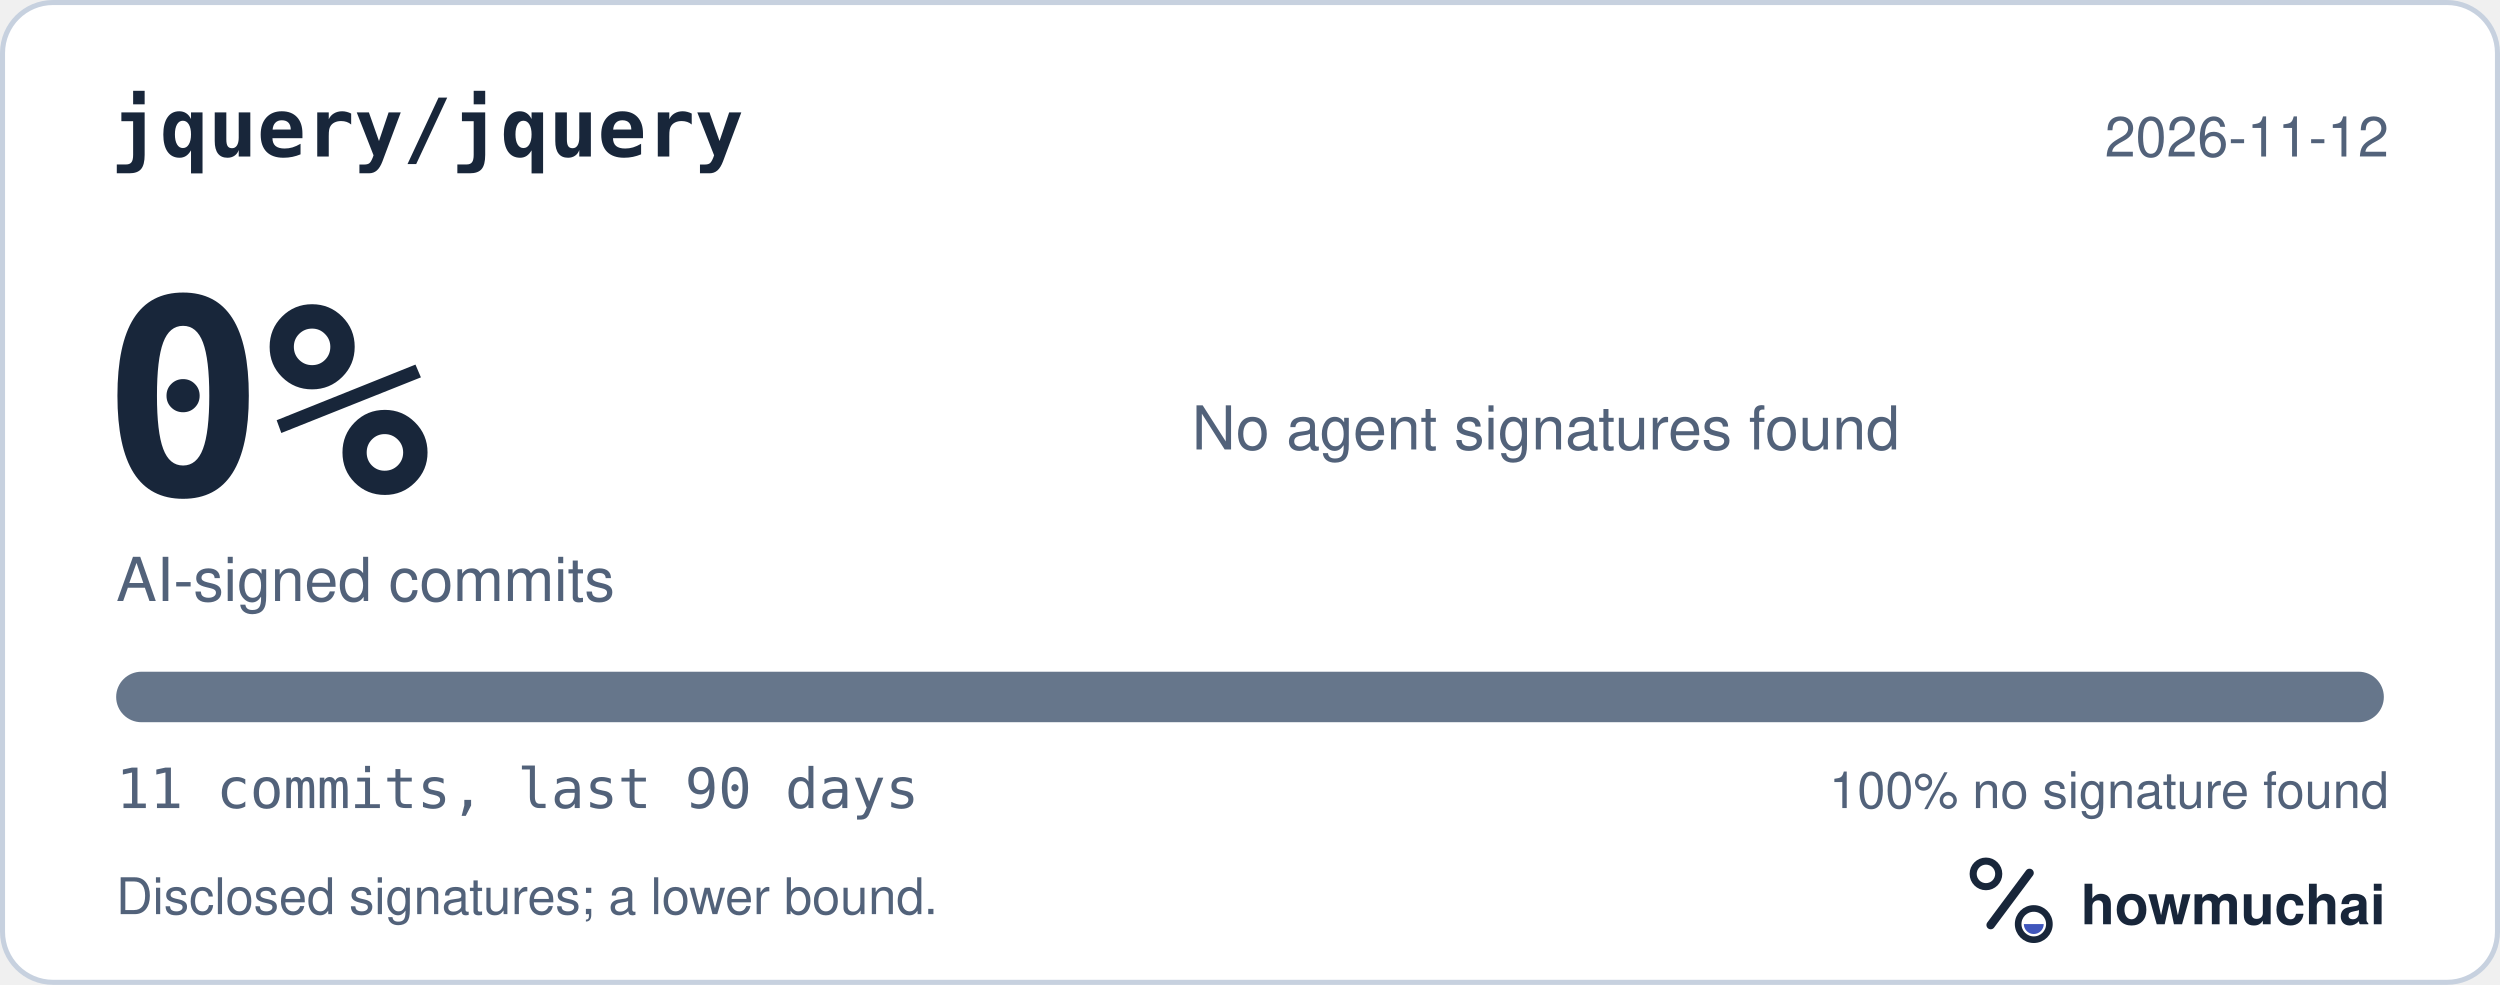
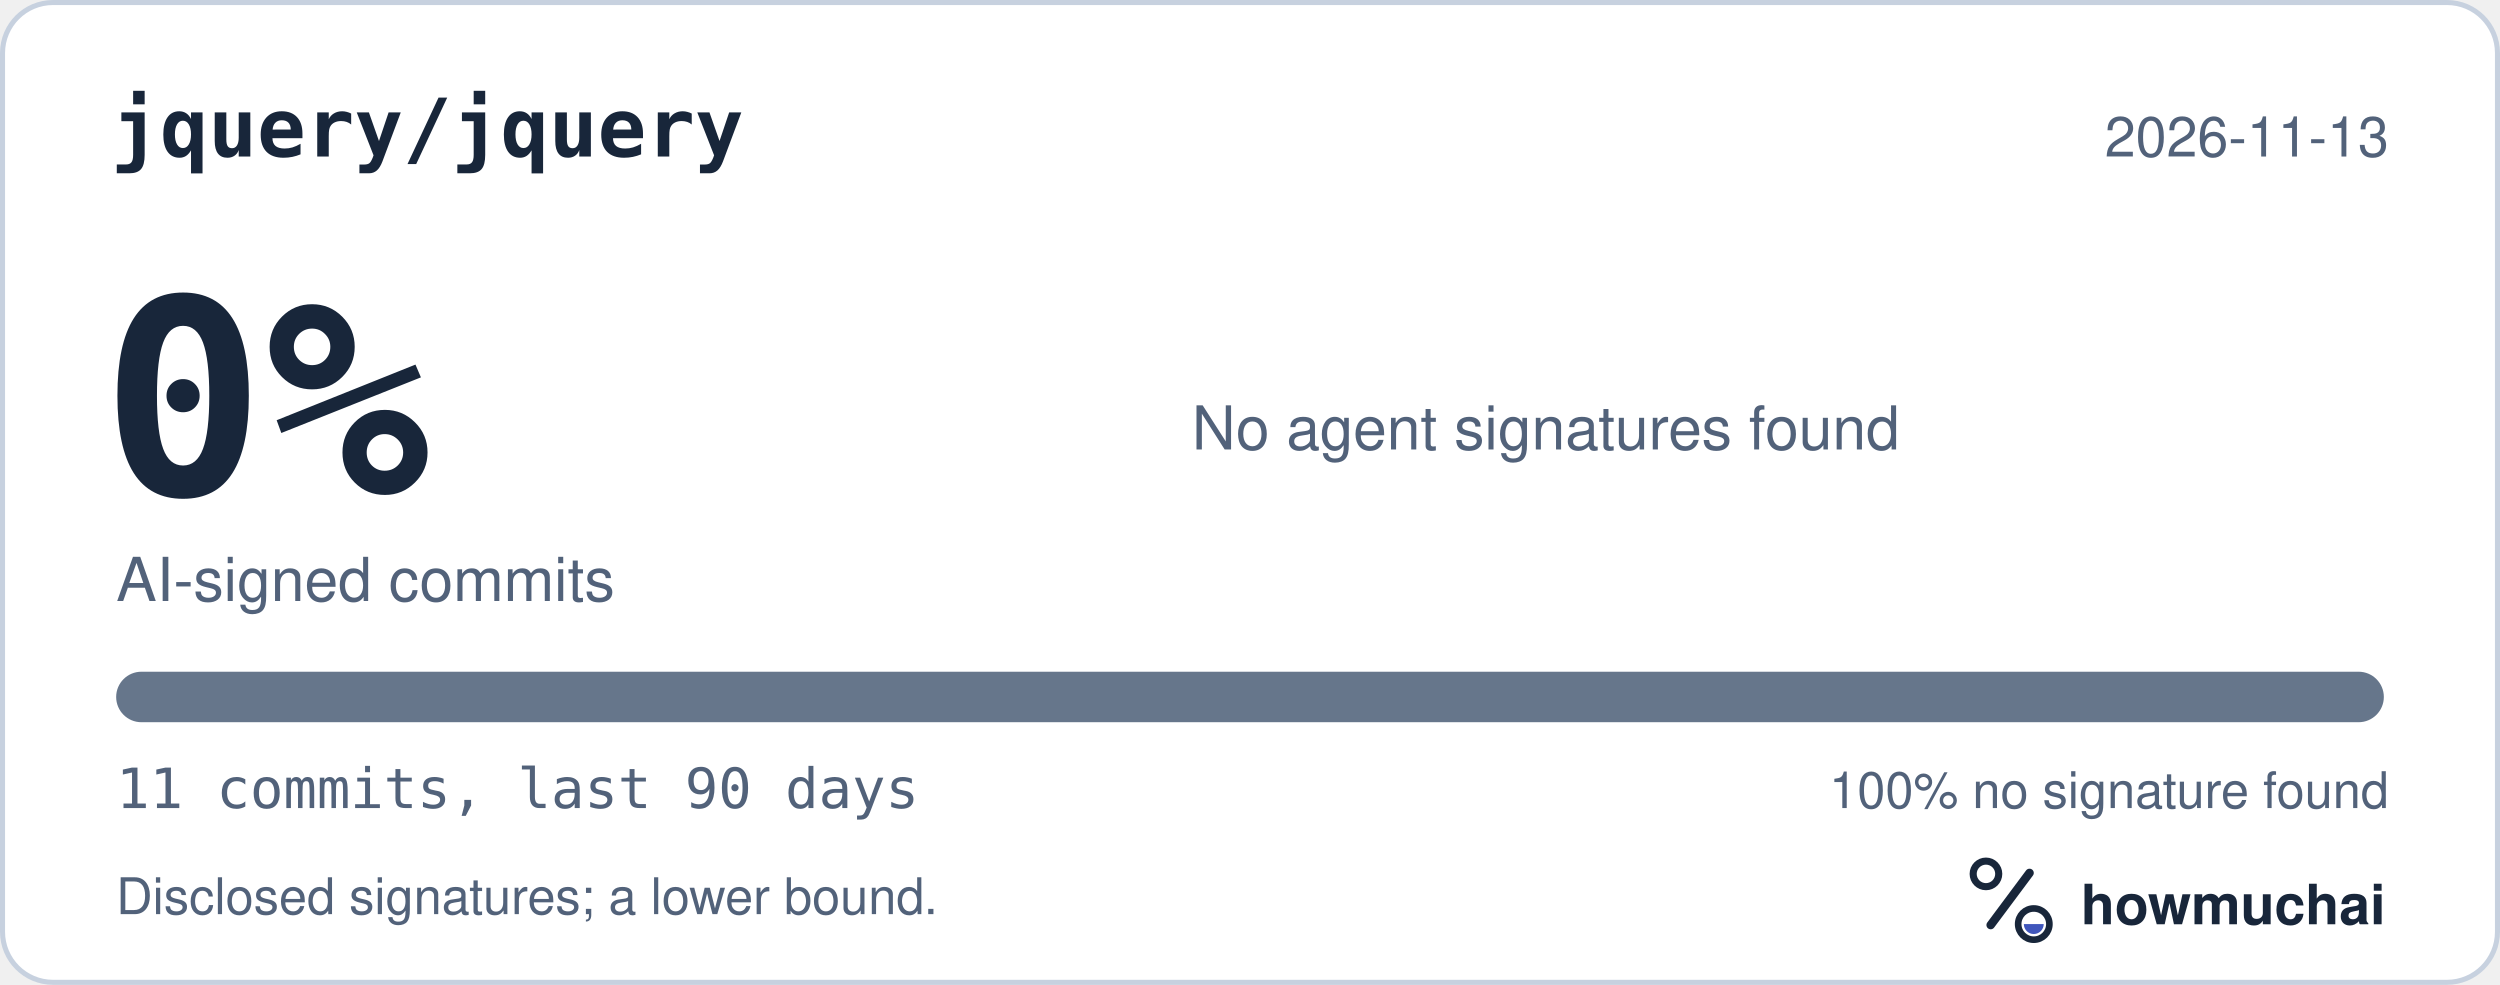
<svg xmlns="http://www.w3.org/2000/svg" width="495" height="195" viewBox="0 0 495 195" role="img" aria-labelledby="hm-t hm-d">
  <rect x="0.5" y="0.5" width="494" height="194" rx="10" fill="#FFFFFF" stroke="#C7D1DF" />
  <text x="22" y="31" fill="#18263A" font-family="ui-monospace, SF Mono, Menlo, Consolas, IBM Plex Mono, monospace" font-size="16" font-weight="600">jquery/jquery</text>
-   <text x="473" y="31" fill="#52627A" font-family="-apple-system, BlinkMacSystemFont, Segoe UI, Helvetica, Arial, Fira Sans, sans-serif" font-size="11" text-anchor="end">2026-11-12</text>
+   <text x="473" y="31" fill="#52627A" font-family="-apple-system, BlinkMacSystemFont, Segoe UI, Helvetica, Arial, Fira Sans, sans-serif" font-size="11" text-anchor="end">2026-11-13</text>
  <text x="20" y="98" fill="#18263A" font-family="ui-monospace, SF Mono, Menlo, Consolas, IBM Plex Mono, monospace" font-size="54" font-weight="700">0%</text>
  <text x="23" y="119" fill="#52627A" font-family="-apple-system, BlinkMacSystemFont, Segoe UI, Helvetica, Arial, Fira Sans, sans-serif" font-size="12">AI-signed commits</text>
  <text x="236" y="89" fill="#52627A" font-family="-apple-system, BlinkMacSystemFont, Segoe UI, Helvetica, Arial, Fira Sans, sans-serif" font-size="12">No agent signatures found</text>
  <defs>
    <clipPath id="hm-bar">
      <rect x="23" y="133" width="449" height="10" rx="5" />
    </clipPath>
  </defs>
  <rect x="23" y="133" width="449" height="10" rx="5" fill="#66768B" />
  <g clip-path="url(#hm-bar)" />
  <text x="23" y="160" fill="#52627A" font-family="ui-monospace, SF Mono, Menlo, Consolas, IBM Plex Mono, monospace" font-size="11">11 commits, last 90 days</text>
  <text x="473" y="160" fill="#52627A" font-family="-apple-system, BlinkMacSystemFont, Segoe UI, Helvetica, Arial, Fira Sans, sans-serif" font-size="10" text-anchor="end">100% no signature found</text>
  <text x="23" y="181" fill="#52627A" font-family="-apple-system, BlinkMacSystemFont, Segoe UI, Helvetica, Arial, Fira Sans, sans-serif" font-size="10">Disclosed signatures; a lower bound.</text>
  <g transform="translate(386 166) scale(0.046875)">
    <circle cx="154" cy="150" r="54" fill="none" stroke="#18263A" stroke-width="30" />
    <path d="M174 366 338 146" fill="none" stroke="#18263A" stroke-width="36" stroke-linecap="round" />
    <circle cx="356" cy="362" r="66" fill="none" stroke="#18263A" stroke-width="28" />
    <path d="M314 362a42 42 0 0 0 84 0Z" fill="#4056BC" />
  </g>
  <text x="412" y="183" fill="#18263A" font-family="-apple-system, BlinkMacSystemFont, Segoe UI, Helvetica, Arial, Fira Sans, sans-serif" font-size="11" font-weight="650">howmuchai</text>
</svg>
